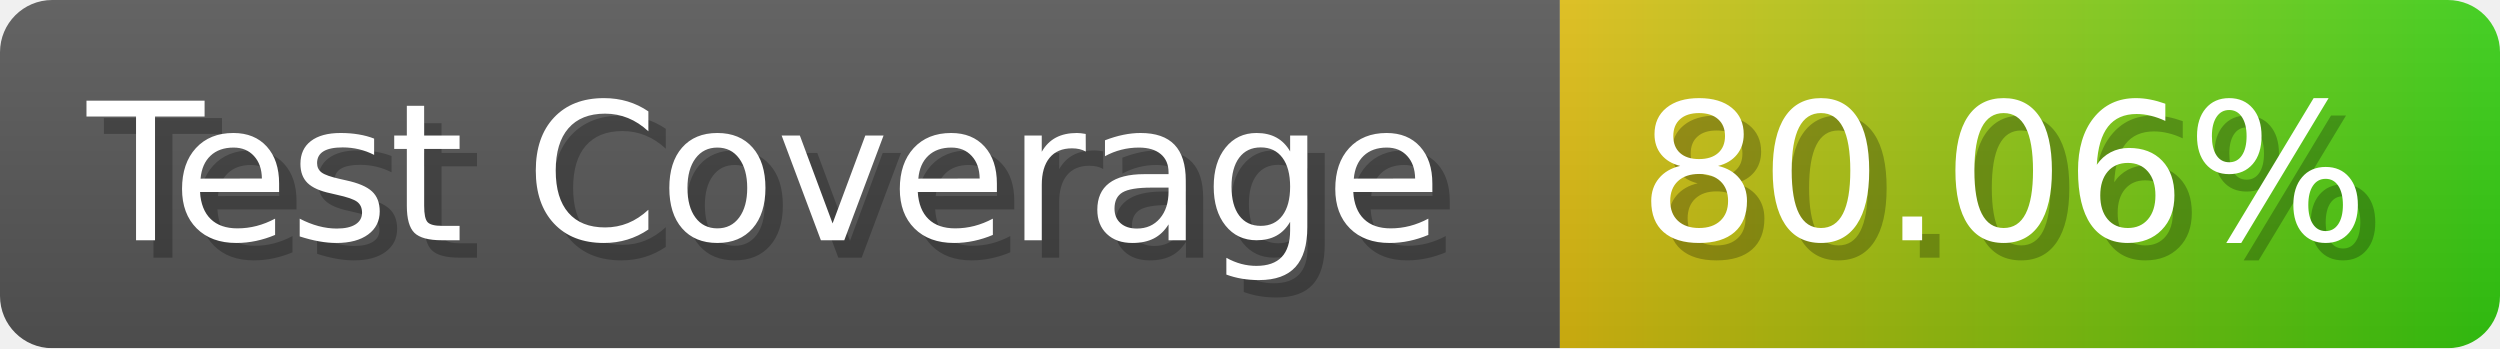
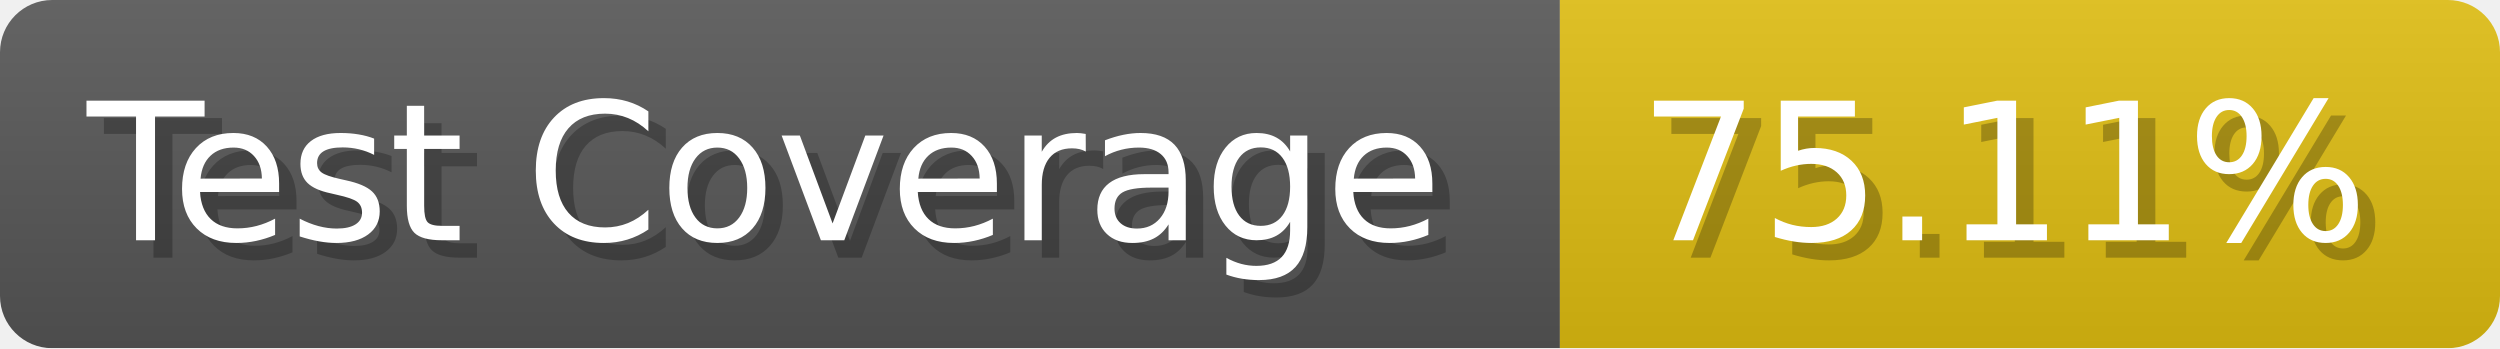
- <svg xmlns="http://www.w3.org/2000/svg" width="143.6" height="20" viewBox="0 0 1436 200" role="img" aria-label="Test Coverage: 80.06%">
+ <svg xmlns="http://www.w3.org/2000/svg" width="143.6" height="20" viewBox="0 0 1436 200" role="img" aria-label="Test Coverage: 75.11%">
  <linearGradient id="a" x2="0" y2="100%">
    <stop offset="0" stop-opacity=".1" stop-color="#EEE" />
    <stop offset="1" stop-opacity=".1" />
  </linearGradient>
  <mask id="m">
    <rect width="1436" height="200" rx="30" fill="#FFF" />
  </mask>
  <g mask="url(#m)">
    <rect width="896" height="200" fill="#555" />
-     <rect width="540" height="200" fill="url(#x)" x="896" />
+     <rect width="540" height="200" fill="#DB1" x="896" />
    <rect width="1436" height="200" fill="url(#a)" />
  </g>
  <g aria-hidden="true" fill="#fff" text-anchor="start" font-family="Verdana,DejaVu Sans,sans-serif" font-size="110">
    <text x="60" y="148" textLength="796" fill="#000" opacity="0.25">Test Coverage</text>
    <text x="50" y="138" textLength="796">Test Coverage</text>
-     <text x="951" y="148" textLength="440" fill="#000" opacity="0.25">80.06%</text>
-     <text x="941" y="138" textLength="440">80.06%</text>
+     <text x="951" y="148" textLength="440" fill="#000" opacity="0.25">75.11%</text>
+     <text x="941" y="138" textLength="440">75.11%</text>
  </g>
-   <linearGradient id="x" x1="0%" y1="0%" x2="100%" y2="0%">
-     <stop offset="0%" style="stop-color:#DB1" />
-     <stop offset="100%" style="stop-color:#3C1" />
-   </linearGradient>
</svg>
